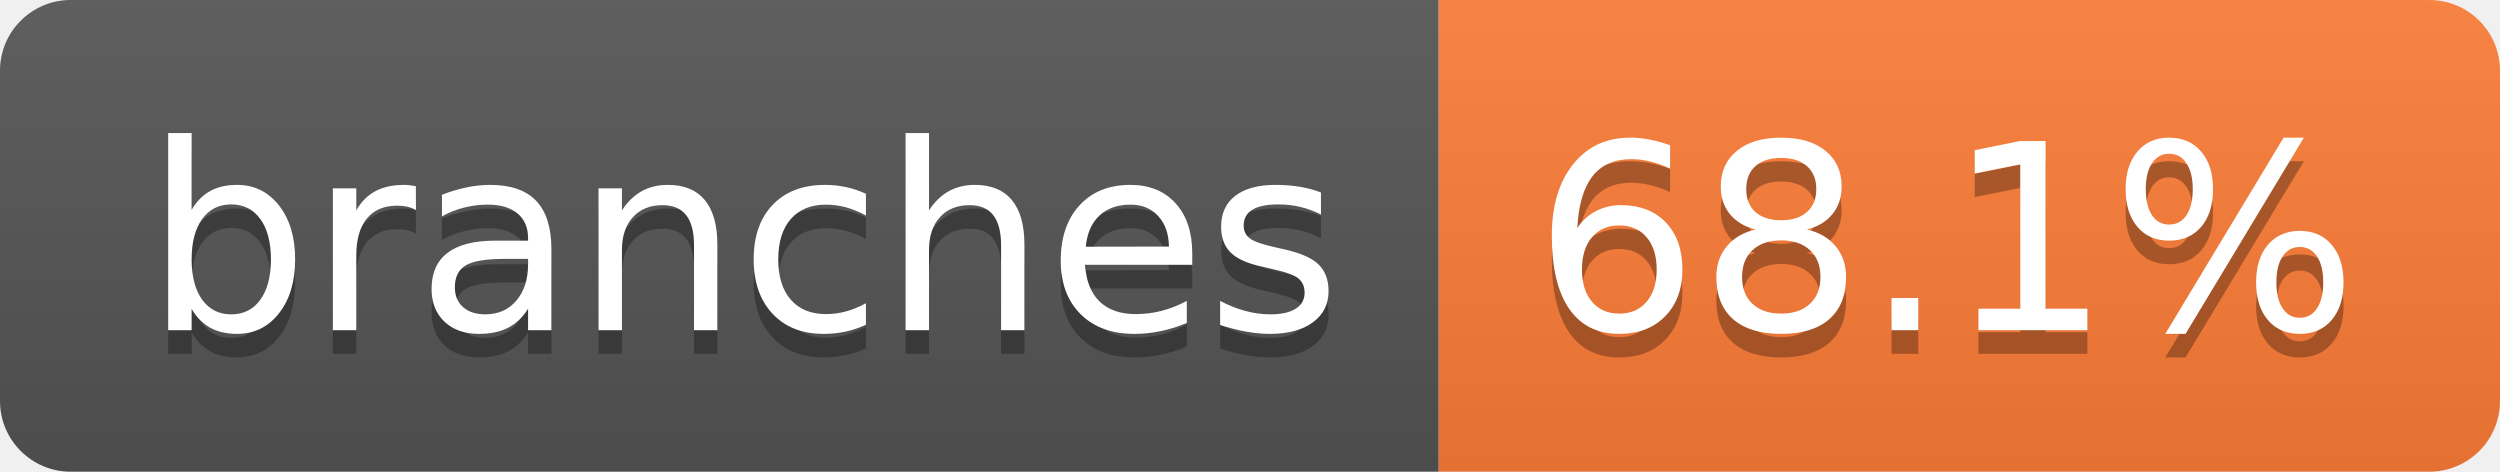
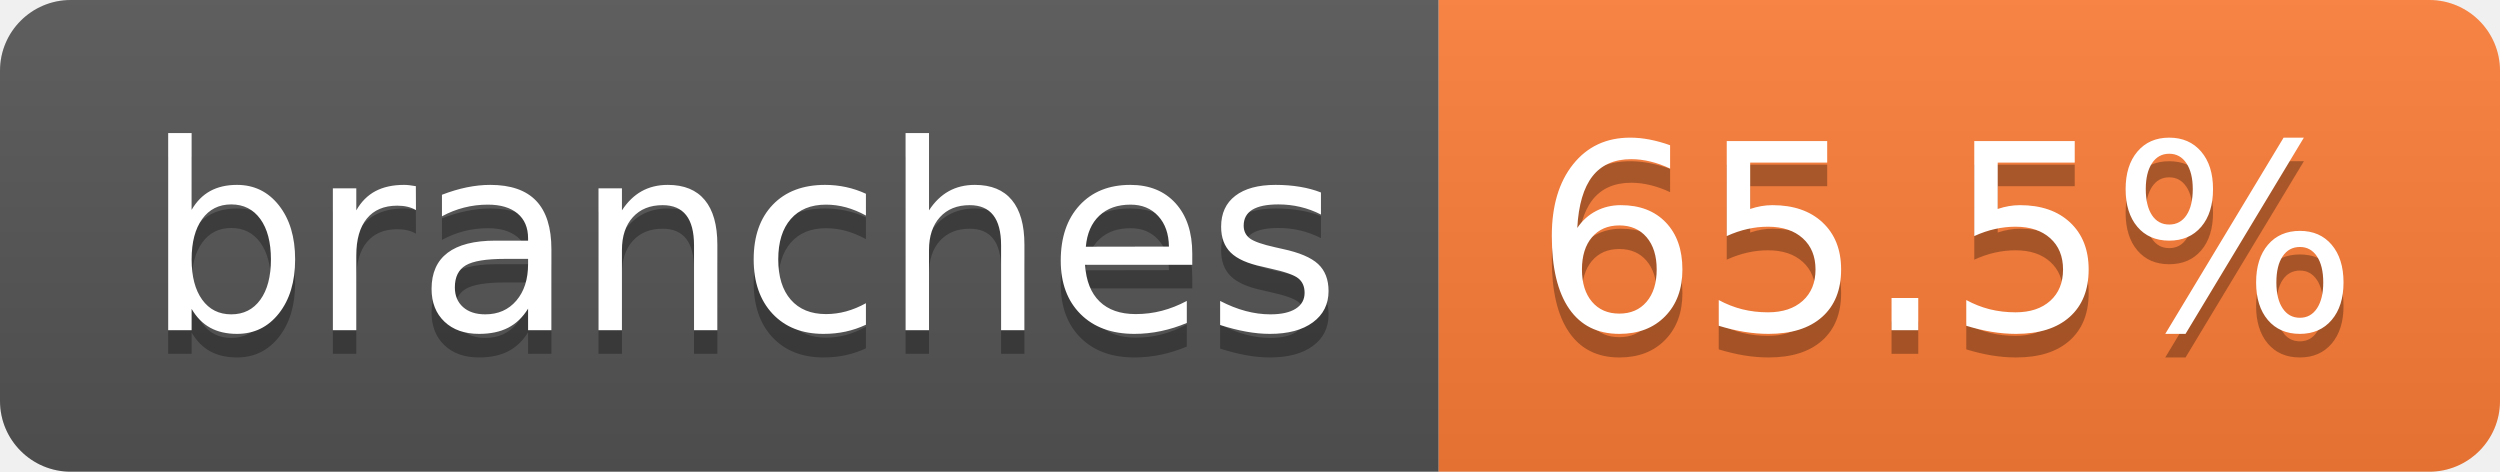
- <svg xmlns="http://www.w3.org/2000/svg" width="106" height="20" role="img" aria-label="branches: 68.1%">
+ <svg xmlns="http://www.w3.org/2000/svg" width="106" height="20" role="img" aria-label="branches: 65.5%">
  <linearGradient id="s" x2="0" y2="100%">
    <stop offset="0" stop-color="#bbb" stop-opacity=".1" />
    <stop offset="1" stop-opacity=".1" />
  </linearGradient>
  <clipPath id="r">
    <rect width="106" height="20" rx="3" fill="#fff" />
  </clipPath>
  <g clip-path="url(#r)">
    <rect width="61" height="20" fill="#555" />
    <rect x="61" width="45" height="20" fill="#fe7d37" />
    <rect width="106" height="20" fill="url(#s)" />
  </g>
  <g fill="#fff" text-anchor="middle" font-family="Verdana,Geneva,DejaVu Sans,sans-serif" text-rendering="geometricPrecision" font-size="110">
    <text aria-hidden="true" x="315" y="150" fill="#010101" fill-opacity=".3" transform="scale(.1)" textLength="507">branches</text>
    <text x="315" y="140" transform="scale(.1)" fill="#fff" textLength="507">branches</text>
-     <text aria-hidden="true" x="825" y="150" fill="#010101" fill-opacity=".3" transform="scale(.1)" textLength="350">68.1%</text>
-     <text x="825" y="140" transform="scale(.1)" fill="#fff" textLength="350">68.1%</text>
+     <text aria-hidden="true" x="825" y="150" fill="#010101" fill-opacity=".3" transform="scale(.1)" textLength="350">65.5%</text>
+     <text x="825" y="140" transform="scale(.1)" fill="#fff" textLength="350">65.5%</text>
  </g>
</svg>
